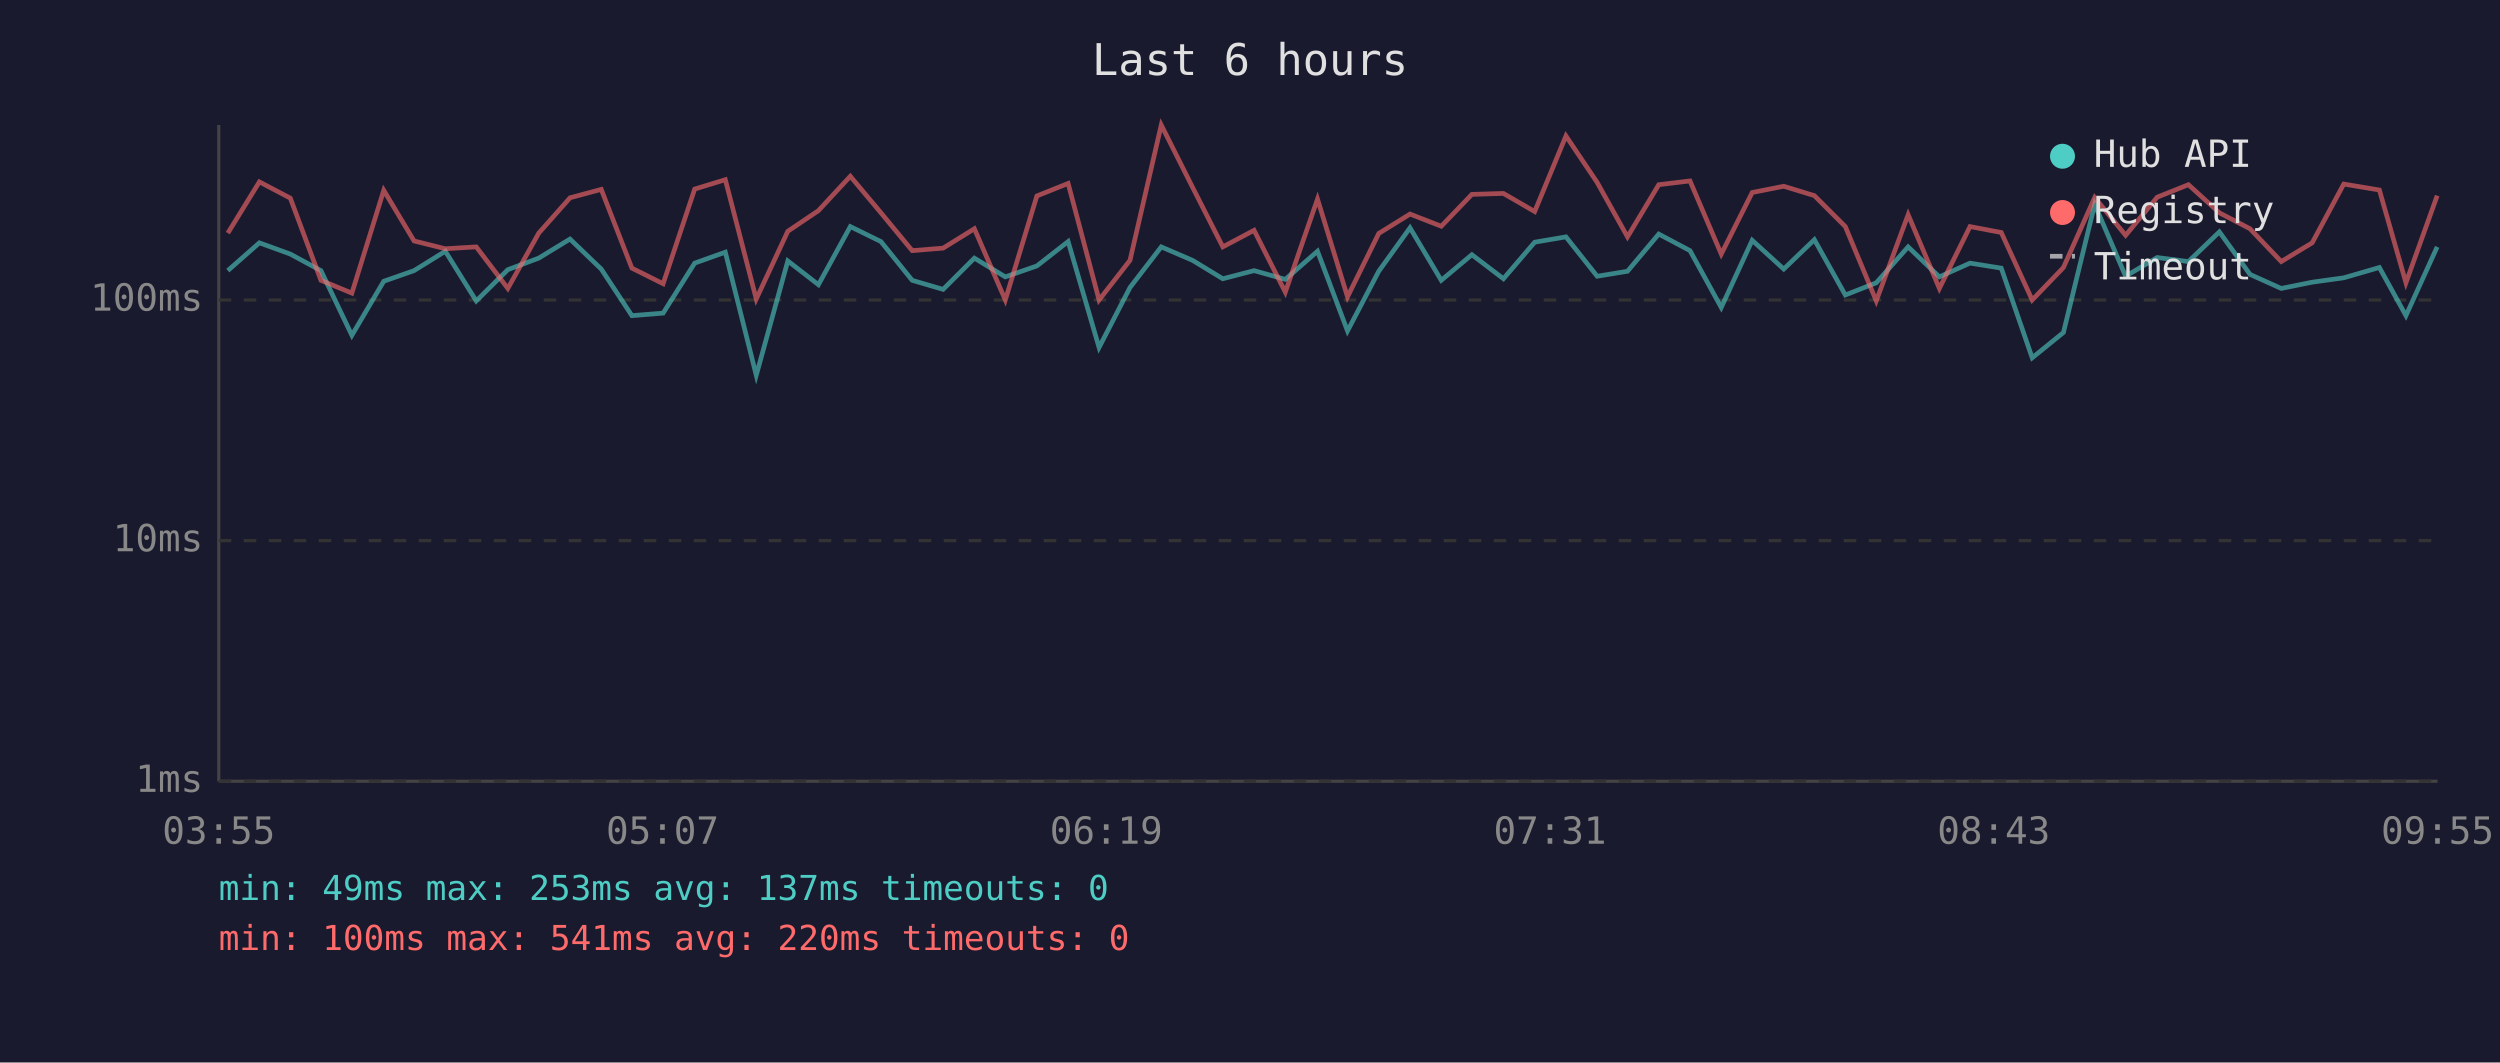
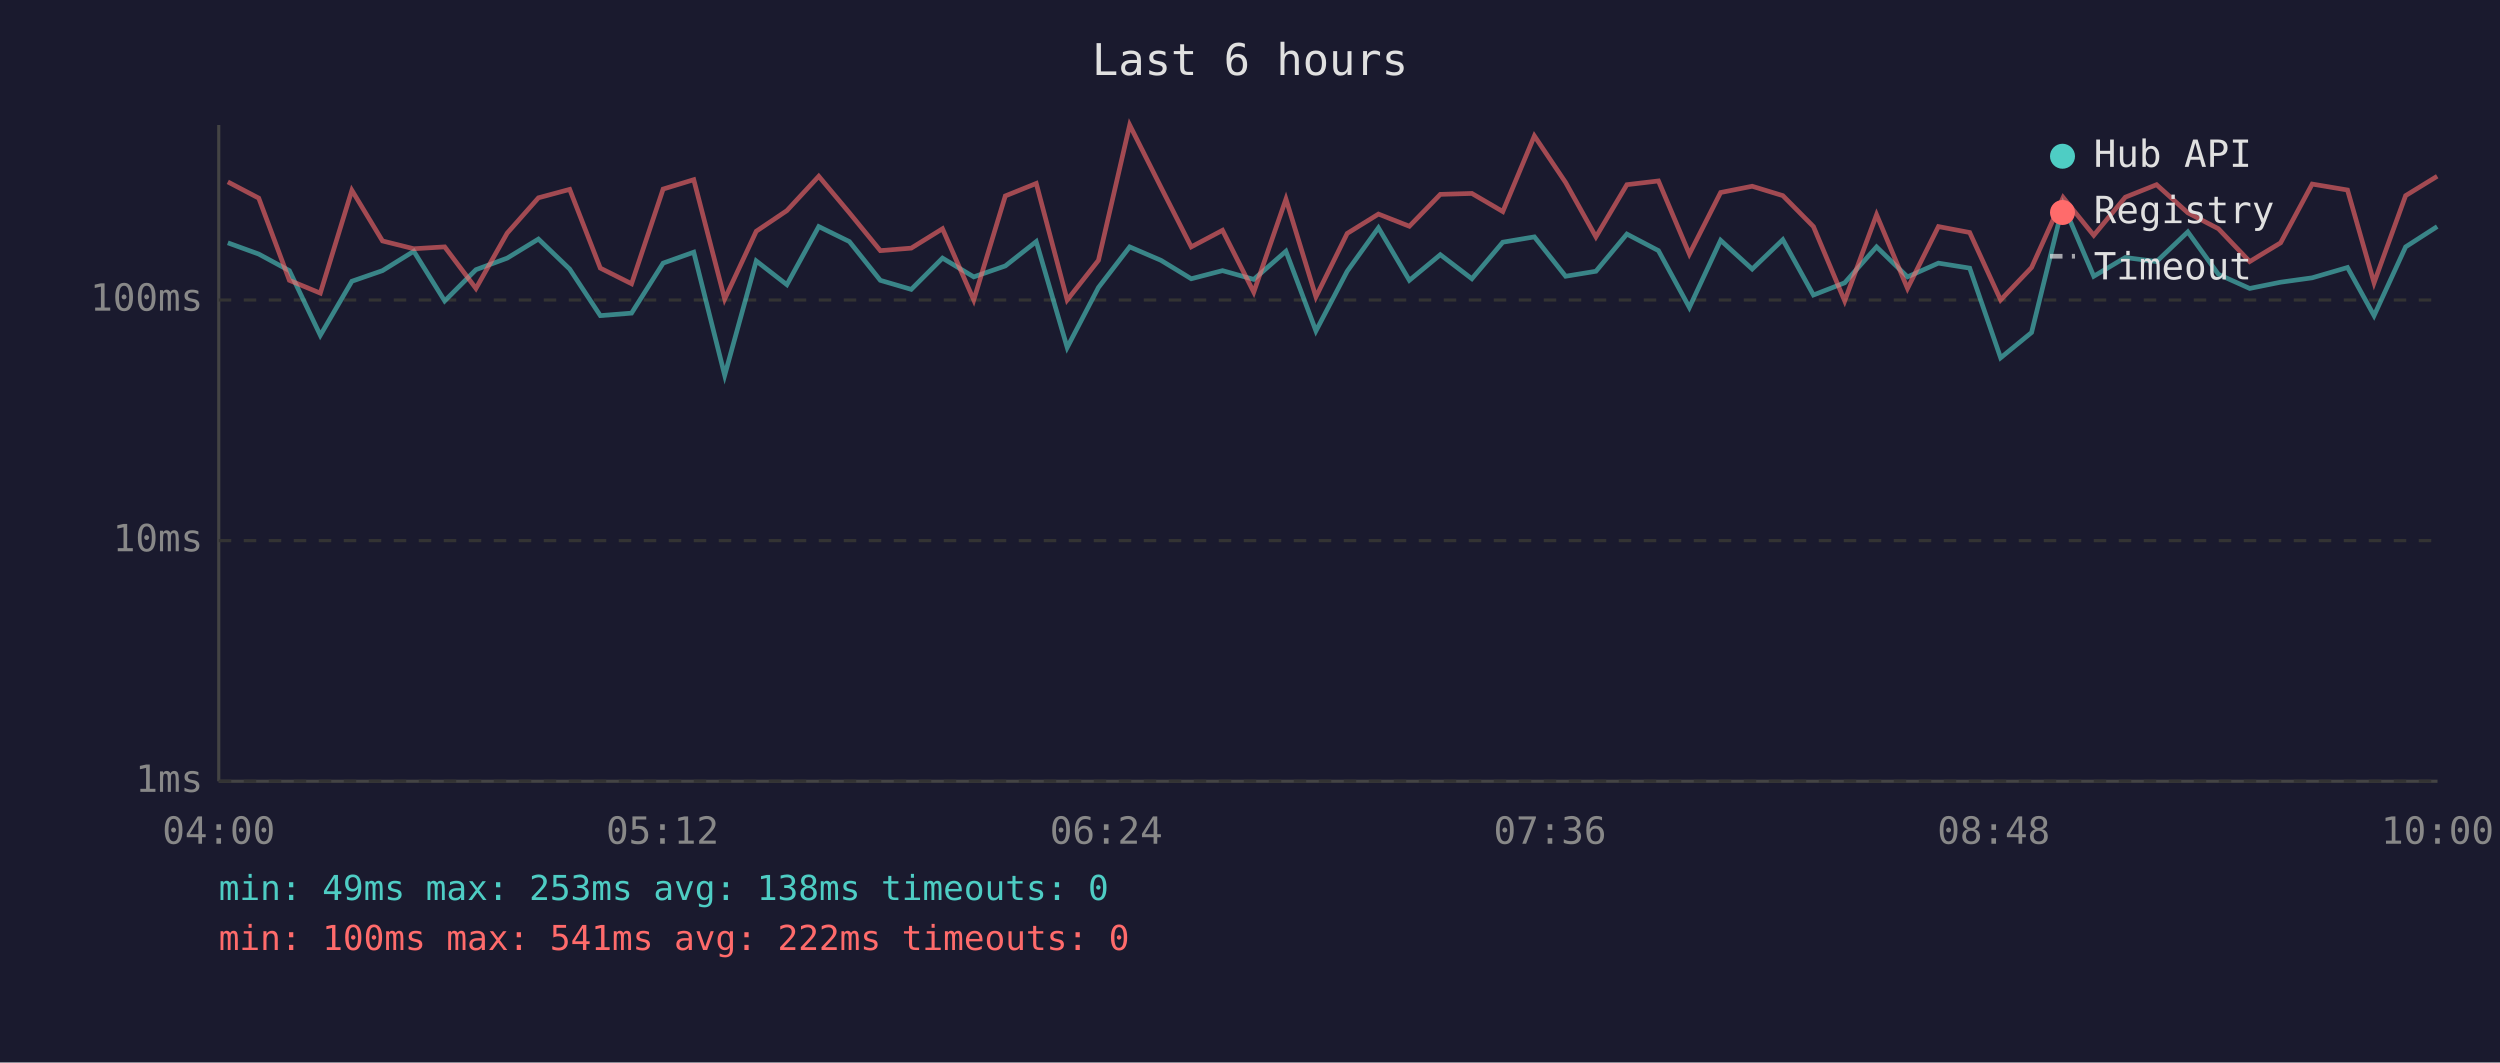
<svg xmlns="http://www.w3.org/2000/svg" viewBox="0 0 800 340" font-family="monospace" font-size="12">
  <rect width="800" height="340" fill="#1a1a2e" />
  <text x="400" y="24" fill="#e0e0e0" font-size="14" text-anchor="middle">Last 6 hours</text>
  <line x1="70" y1="40" x2="70" y2="250" stroke="#444" stroke-width="1" />
  <line x1="70" y1="250" x2="780" y2="250" stroke="#444" stroke-width="1" />
  <line x1="70" y1="250" x2="780" y2="250" stroke="#333" stroke-width="1" stroke-dasharray="4" />
  <text x="65" y="250" fill="#888" text-anchor="end" dominant-baseline="middle">1ms</text>
  <line x1="70" y1="173" x2="780" y2="173" stroke="#333" stroke-width="1" stroke-dasharray="4" />
  <text x="65" y="173" fill="#888" text-anchor="end" dominant-baseline="middle">10ms</text>
  <line x1="70" y1="96" x2="780" y2="96" stroke="#333" stroke-width="1" stroke-dasharray="4" />
  <text x="65" y="96" fill="#888" text-anchor="end" dominant-baseline="middle">100ms</text>
-   <text x="70" y="270" fill="#888" text-anchor="middle">03:55</text>
-   <text x="212" y="270" fill="#888" text-anchor="middle">05:07</text>
-   <text x="354" y="270" fill="#888" text-anchor="middle">06:19</text>
-   <text x="496" y="270" fill="#888" text-anchor="middle">07:31</text>
-   <text x="638" y="270" fill="#888" text-anchor="middle">08:43</text>
-   <text x="780" y="270" fill="#888" text-anchor="middle">09:55</text>
-   <polyline points="72.9,86.6 83.0,77.7 92.9,81.3 102.7,86.6 112.6,107.3 122.8,90.0 132.5,86.6 142.5,80.4 152.4,96.3 162.5,86.3 172.4,82.6 182.4,76.5 192.4,86.1 202.2,101.0 212.2,100.2 222.3,84.2 232.1,80.7 242.0,120.1 252.1,83.5 261.9,91.1 272.1,72.5 281.9,77.3 291.9,89.7 301.8,92.6 311.8,82.6 321.7,88.6 331.8,85.1 341.8,77.3 351.7,111.2 361.6,92.0 371.6,79.0 381.6,83.3 391.3,89.2 401.3,86.6 411.3,89.4 421.6,80.4 431.2,105.9 441.2,86.8 451.2,72.9 461.2,89.7 471.0,81.5 481.1,89.2 491.1,77.5 501.1,75.8 511.1,88.4 520.8,86.8 530.8,74.9 540.8,80.2 550.8,98.4 560.7,76.9 570.8,86.1 580.6,76.7 590.5,94.4 600.4,90.5 610.6,79.0 620.6,88.6 630.4,84.2 640.4,85.8 650.3,114.5 660.3,106.4 670.3,65.4 680.2,88.4 690.3,82.4 700.3,83.7 710.2,74.2 720.0,87.8 730.0,92.3 739.9,90.3 750.0,88.9 761.4,85.6 769.9,101.0 779.9,79.0" fill="none" stroke="#4ecdc4" stroke-width="1.5" opacity="0.6" />
-   <polyline points="72.9,74.6 83.0,58.2 92.9,63.4 102.7,89.7 112.6,93.8 122.8,60.9 132.5,77.1 142.5,79.6 152.4,79.0 162.5,92.3 172.4,74.6 182.4,63.3 192.4,60.6 202.2,85.8 212.2,90.8 222.3,60.5 232.1,57.5 242.0,95.7 252.1,74.0 261.9,67.4 272.1,56.4 281.9,68.1 291.9,80.2 301.8,79.4 311.8,73.2 321.7,96.0 331.8,62.7 341.8,58.7 351.7,96.0 361.6,83.3 371.6,40.0 381.6,59.9 391.3,79.0 401.3,73.7 411.3,93.5 421.6,63.7 431.2,95.0 441.2,74.7 451.2,68.5 461.2,72.4 471.0,62.2 481.1,61.9 491.1,67.7 501.1,43.5 511.1,58.4 520.8,75.8 530.8,59.1 540.8,57.9 550.8,81.3 560.7,61.6 570.8,59.6 580.6,62.6 590.5,72.5 600.4,96.3 610.6,68.7 620.6,92.3 630.4,72.5 640.4,74.4 650.3,96.0 660.3,85.6 670.3,63.2 680.2,75.3 690.3,63.1 700.3,59.1 710.2,68.1 720.0,73.2 730.0,83.7 739.9,77.7 750.0,58.9 761.4,60.8 769.9,90.5 779.9,62.6" fill="none" stroke="#ff6b6b" stroke-width="1.5" opacity="0.6" />
+   <text x="70" y="270" fill="#888" text-anchor="middle">04:00</text>
+   <text x="212" y="270" fill="#888" text-anchor="middle">05:12</text>
+   <text x="354" y="270" fill="#888" text-anchor="middle">06:24</text>
+   <text x="496" y="270" fill="#888" text-anchor="middle">07:36</text>
+   <text x="638" y="270" fill="#888" text-anchor="middle">08:48</text>
+   <text x="780" y="270" fill="#888" text-anchor="middle">10:00</text>
+   <polyline points="72.9,77.7 82.8,81.3 92.6,86.6 102.5,107.3 112.6,90.0 122.4,86.6 132.4,80.4 142.3,96.3 152.3,86.3 162.3,82.6 172.3,76.5 182.3,86.1 192.1,101.0 202.1,100.2 212.2,84.2 222.0,80.7 231.9,120.1 242.0,83.5 251.8,91.1 262.0,72.5 271.8,77.3 281.7,89.7 291.6,92.6 301.6,82.6 311.6,88.6 321.7,85.1 331.6,77.3 341.5,111.2 351.5,92.0 361.5,79.0 371.5,83.3 381.2,89.2 391.2,86.6 401.2,89.4 411.5,80.4 421.1,105.9 431.1,86.8 441.1,72.9 451.0,89.7 460.9,81.5 471.0,89.2 480.9,77.5 491.0,75.8 501.0,88.4 510.7,86.8 520.6,74.9 530.7,80.2 540.6,98.4 550.6,76.9 560.7,86.1 570.5,76.7 580.3,94.4 590.3,90.5 600.5,79.0 610.4,88.6 620.3,84.2 630.3,85.8 640.2,114.5 650.1,106.4 660.2,65.4 670.0,88.4 680.1,82.4 690.1,83.7 700.1,74.2 709.9,87.8 719.9,92.3 729.8,90.3 739.9,88.9 751.2,85.6 759.7,101.0 769.8,79.0 779.9,72.5" fill="none" stroke="#4ecdc4" stroke-width="1.5" opacity="0.6" />
+   <polyline points="72.9,58.2 82.8,63.4 92.6,89.7 102.5,93.8 112.6,60.9 122.4,77.1 132.4,79.6 142.3,79.0 152.3,92.3 162.3,74.6 172.3,63.3 182.3,60.6 192.1,85.8 202.1,90.8 212.2,60.5 222.0,57.5 231.9,95.7 242.0,74.0 251.8,67.4 262.0,56.4 271.8,68.1 281.7,80.2 291.6,79.4 301.6,73.2 311.6,96.0 321.7,62.7 331.6,58.7 341.5,96.0 351.5,83.3 361.5,40.0 371.5,59.9 381.2,79.0 391.2,73.7 401.2,93.5 411.5,63.7 421.1,95.0 431.1,74.7 441.1,68.5 451.0,72.4 460.9,62.2 471.0,61.9 480.9,67.7 491.0,43.5 501.0,58.4 510.7,75.8 520.6,59.1 530.7,57.9 540.6,81.3 550.6,61.6 560.7,59.6 570.5,62.6 580.3,72.5 590.3,96.3 600.5,68.7 610.4,92.3 620.3,72.5 630.3,74.4 640.2,96.0 650.1,85.6 660.2,63.2 670.0,75.3 680.1,63.1 690.1,59.1 700.1,68.1 709.9,73.2 719.9,83.7 729.8,77.7 739.9,58.9 751.2,60.8 759.7,90.5 769.8,62.6 779.9,56.4" fill="none" stroke="#ff6b6b" stroke-width="1.5" opacity="0.6" />
  <circle cx="660" cy="50" r="4" fill="#4ecdc4" />
  <text x="670" y="50" fill="#e0e0e0" dominant-baseline="middle">Hub API</text>
  <circle cx="660" cy="68" r="4" fill="#ff6b6b" />
  <text x="670" y="68" fill="#e0e0e0" dominant-baseline="middle">Registry</text>
  <line x1="656" y1="82" x2="664" y2="82" stroke="#e0e0e0" stroke-width="1.5" stroke-dasharray="4,3" opacity="0.7" />
  <text x="670" y="86" fill="#e0e0e0" dominant-baseline="middle">Timeout</text>
-   <text x="70" y="288" fill="#4ecdc4" font-size="11">min: 49ms  max: 253ms  avg: 137ms  timeouts: 0</text>
-   <text x="70" y="304" fill="#ff6b6b" font-size="11">min: 100ms  max: 541ms  avg: 220ms  timeouts: 0</text>
+   <text x="70" y="288" fill="#4ecdc4" font-size="11">min: 49ms  max: 253ms  avg: 138ms  timeouts: 0</text>
+   <text x="70" y="304" fill="#ff6b6b" font-size="11">min: 100ms  max: 541ms  avg: 222ms  timeouts: 0</text>
</svg>
